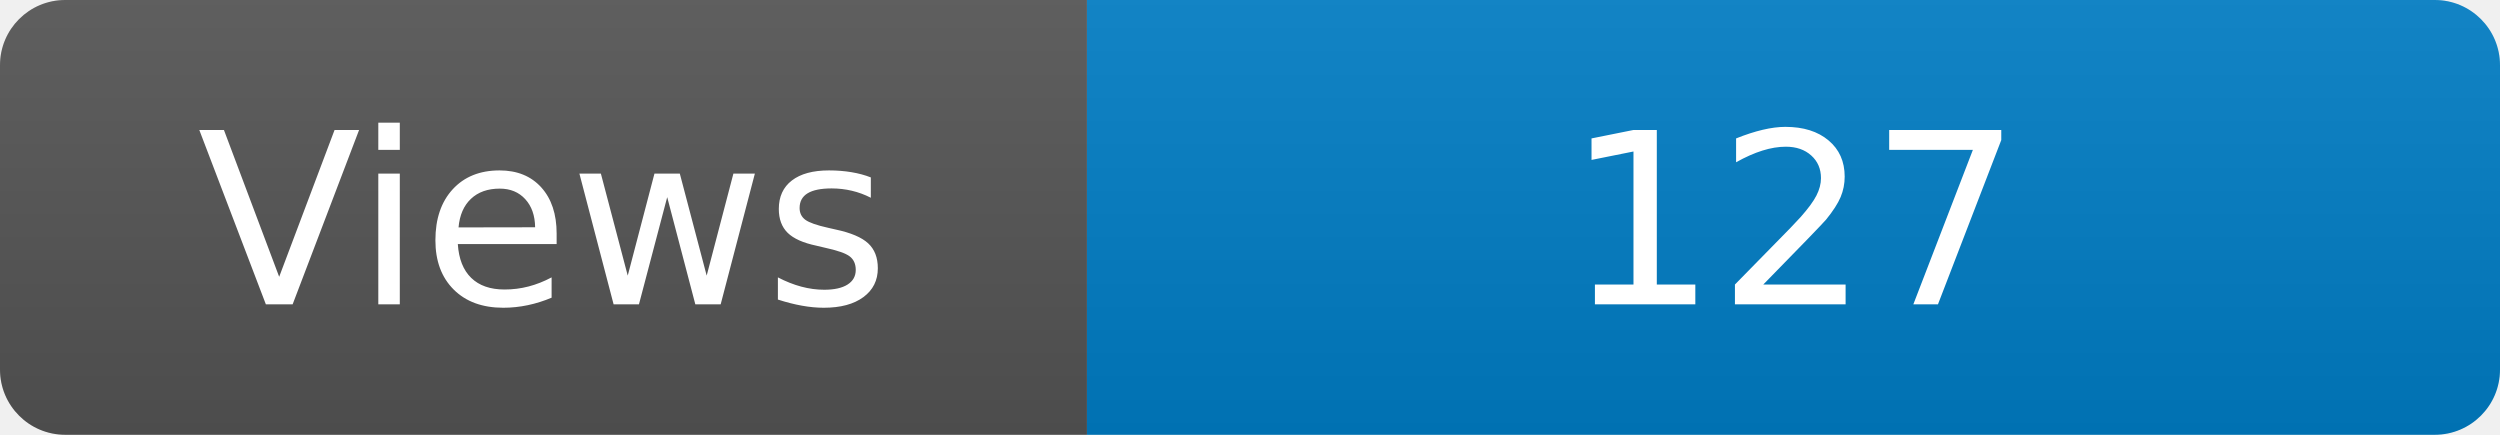
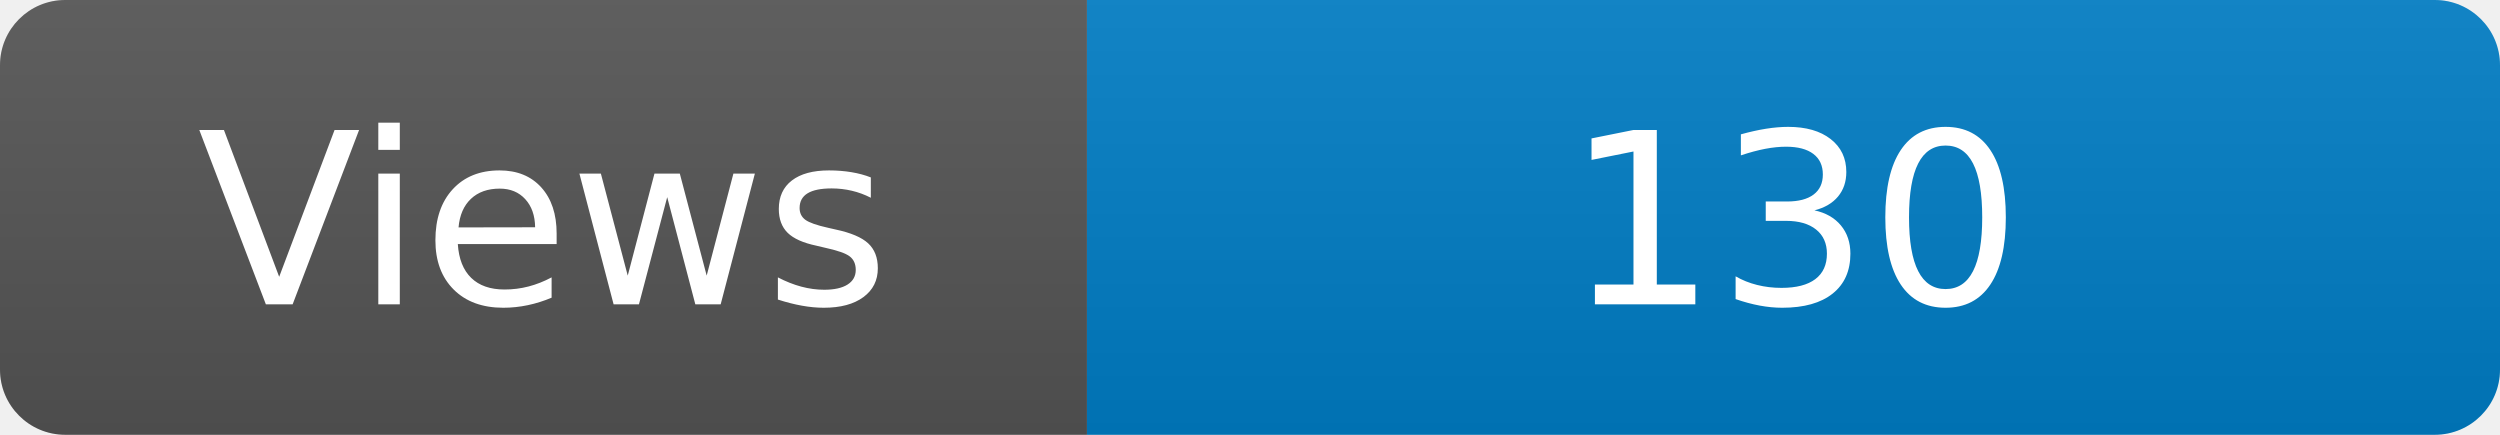
<svg xmlns="http://www.w3.org/2000/svg" width="115" height="20" role="img" aria-label="Maintained?: yes">
  <linearGradient id="s" x2="0" y2="100%">
    <stop offset="0" stop-color="#bbb" stop-opacity=".1" />
    <stop offset="1" stop-opacity=".1" />
  </linearGradient>
  <clipPath id="r">
    <rect width="115" height="20" rx="3" fill="#fff" />
  </clipPath>
  <g clip-path="url(#r)">
    <rect width="50" height="20" fill="#555" />
    <rect x="50" width="160" height="20" fill="#007ec6" />
    <rect width="115" height="20" fill="url(#s)" />
  </g>
  <g fill="#fff" text-anchor="middle" font-family="Verdana,Geneva,DejaVu Sans,sans-serif" font-size="110">
    <text x="250" y="140" transform="scale(.1)" fill="#fff">Views</text>
-     <text x="825" y="140" transform="scale(.1)" fill="#fff">127</text>
+     <text x="825" y="140" transform="scale(.1)" fill="#fff">130</text>
  </g>
</svg>
